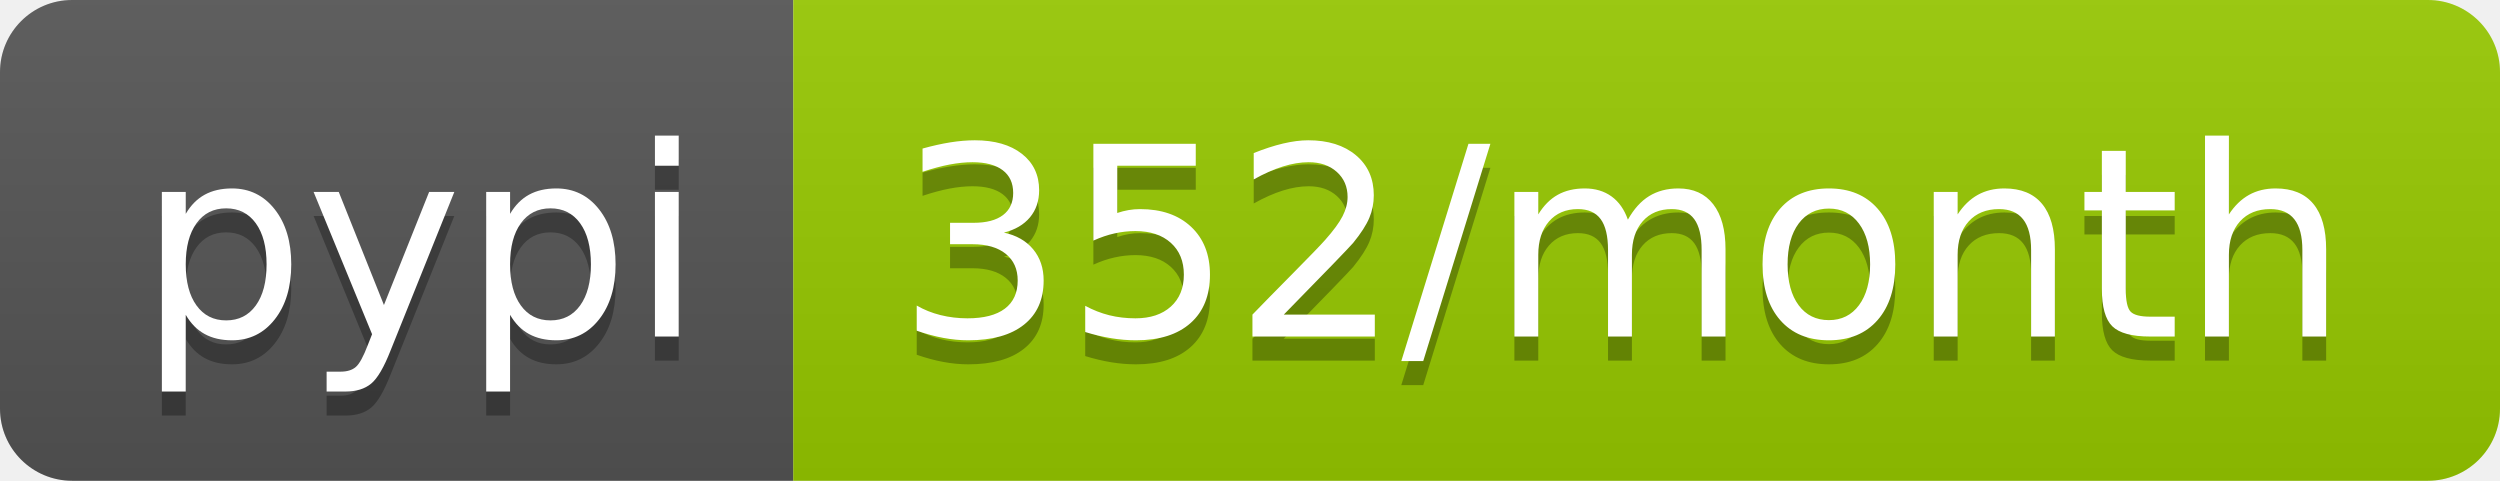
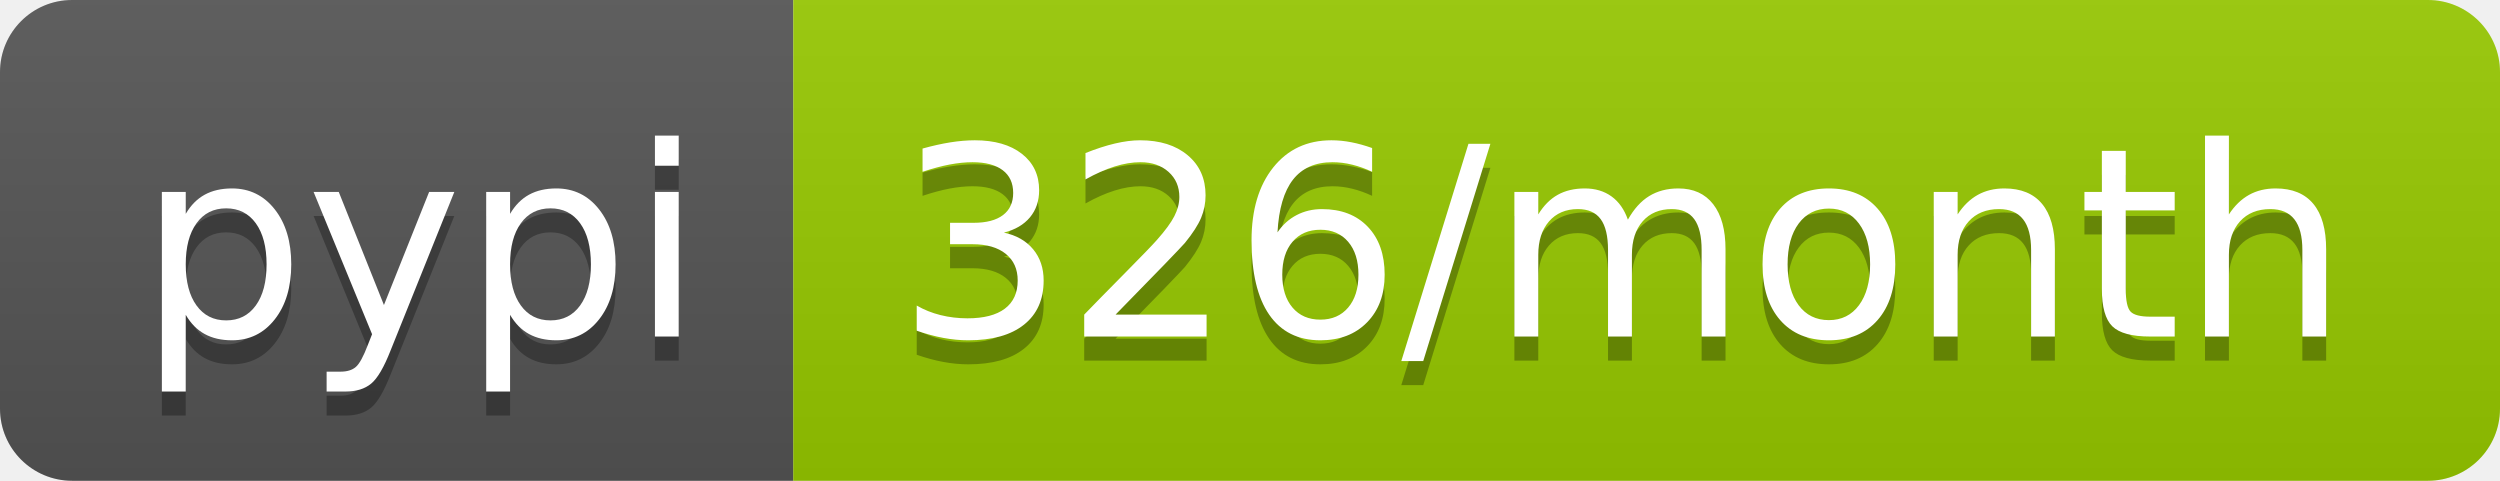
<svg xmlns="http://www.w3.org/2000/svg" width="104" height="20">
  <linearGradient id="b" x2="0" y2="100%">
    <stop offset="0" stop-color="#bbb" stop-opacity=".1" />
    <stop offset="1" stop-opacity=".1" />
  </linearGradient>
  <clipPath id="a">
    <rect width="104" height="20" rx="3" fill="#fff" />
  </clipPath>
  <g clip-path="url(#a)">
    <path fill="#555" d="M0 0h33v20H0z" />
    <path fill="#97ca00" d="M33 0h71v20H33z" />
    <path fill="url(#b)" d="M0 0h104v20H0z" />
  </g>
  <g fill="#fff" text-anchor="middle" font-family="DejaVu Sans,Verdana,Geneva,sans-serif" font-size="110">
    <text x="175" y="150" fill="#010101" fill-opacity=".3" transform="scale(.1)" textLength="230">pypi</text>
    <text x="175" y="140" transform="scale(.1)" textLength="230">pypi</text>
-     <text x="675" y="150" fill="#010101" fill-opacity=".3" transform="scale(.1)" textLength="610">352/month</text>
-     <text x="675" y="140" transform="scale(.1)" textLength="610">352/month</text>
+     <text x="675" y="150" fill="#010101" fill-opacity=".3" transform="scale(.1)" textLength="610">326/month</text>
+     <text x="675" y="140" transform="scale(.1)" textLength="610">326/month</text>
  </g>
</svg>
